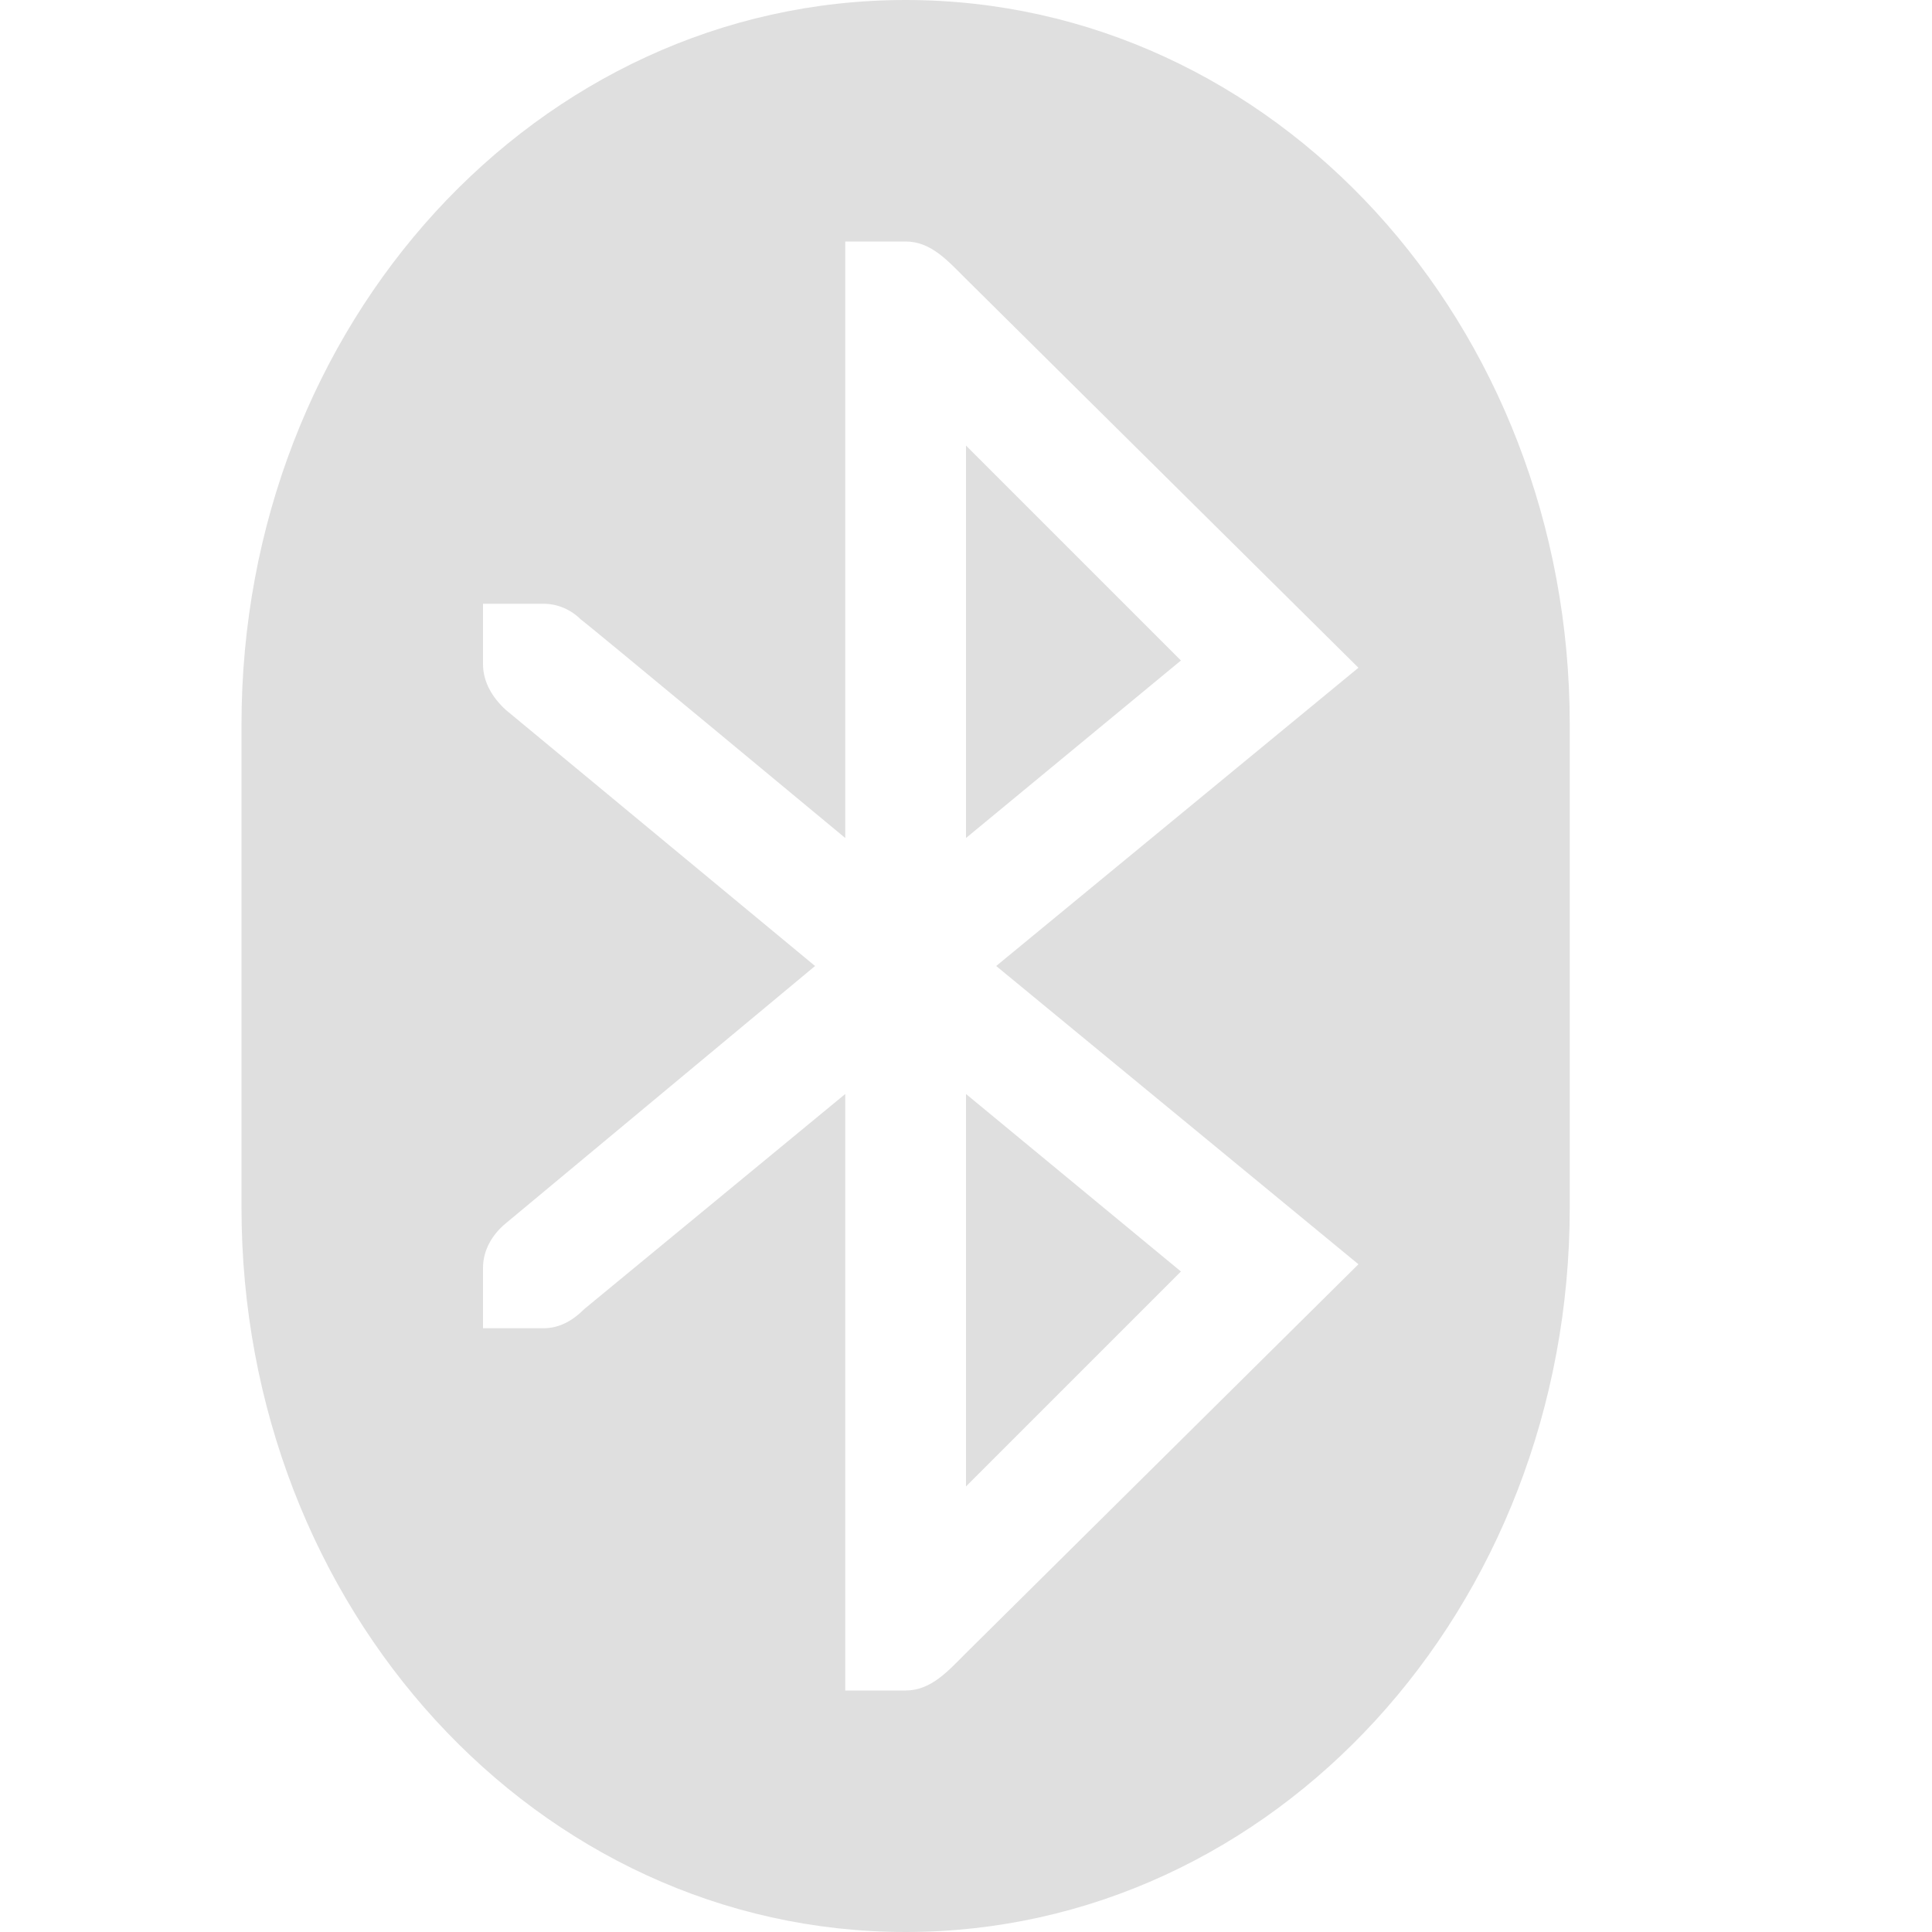
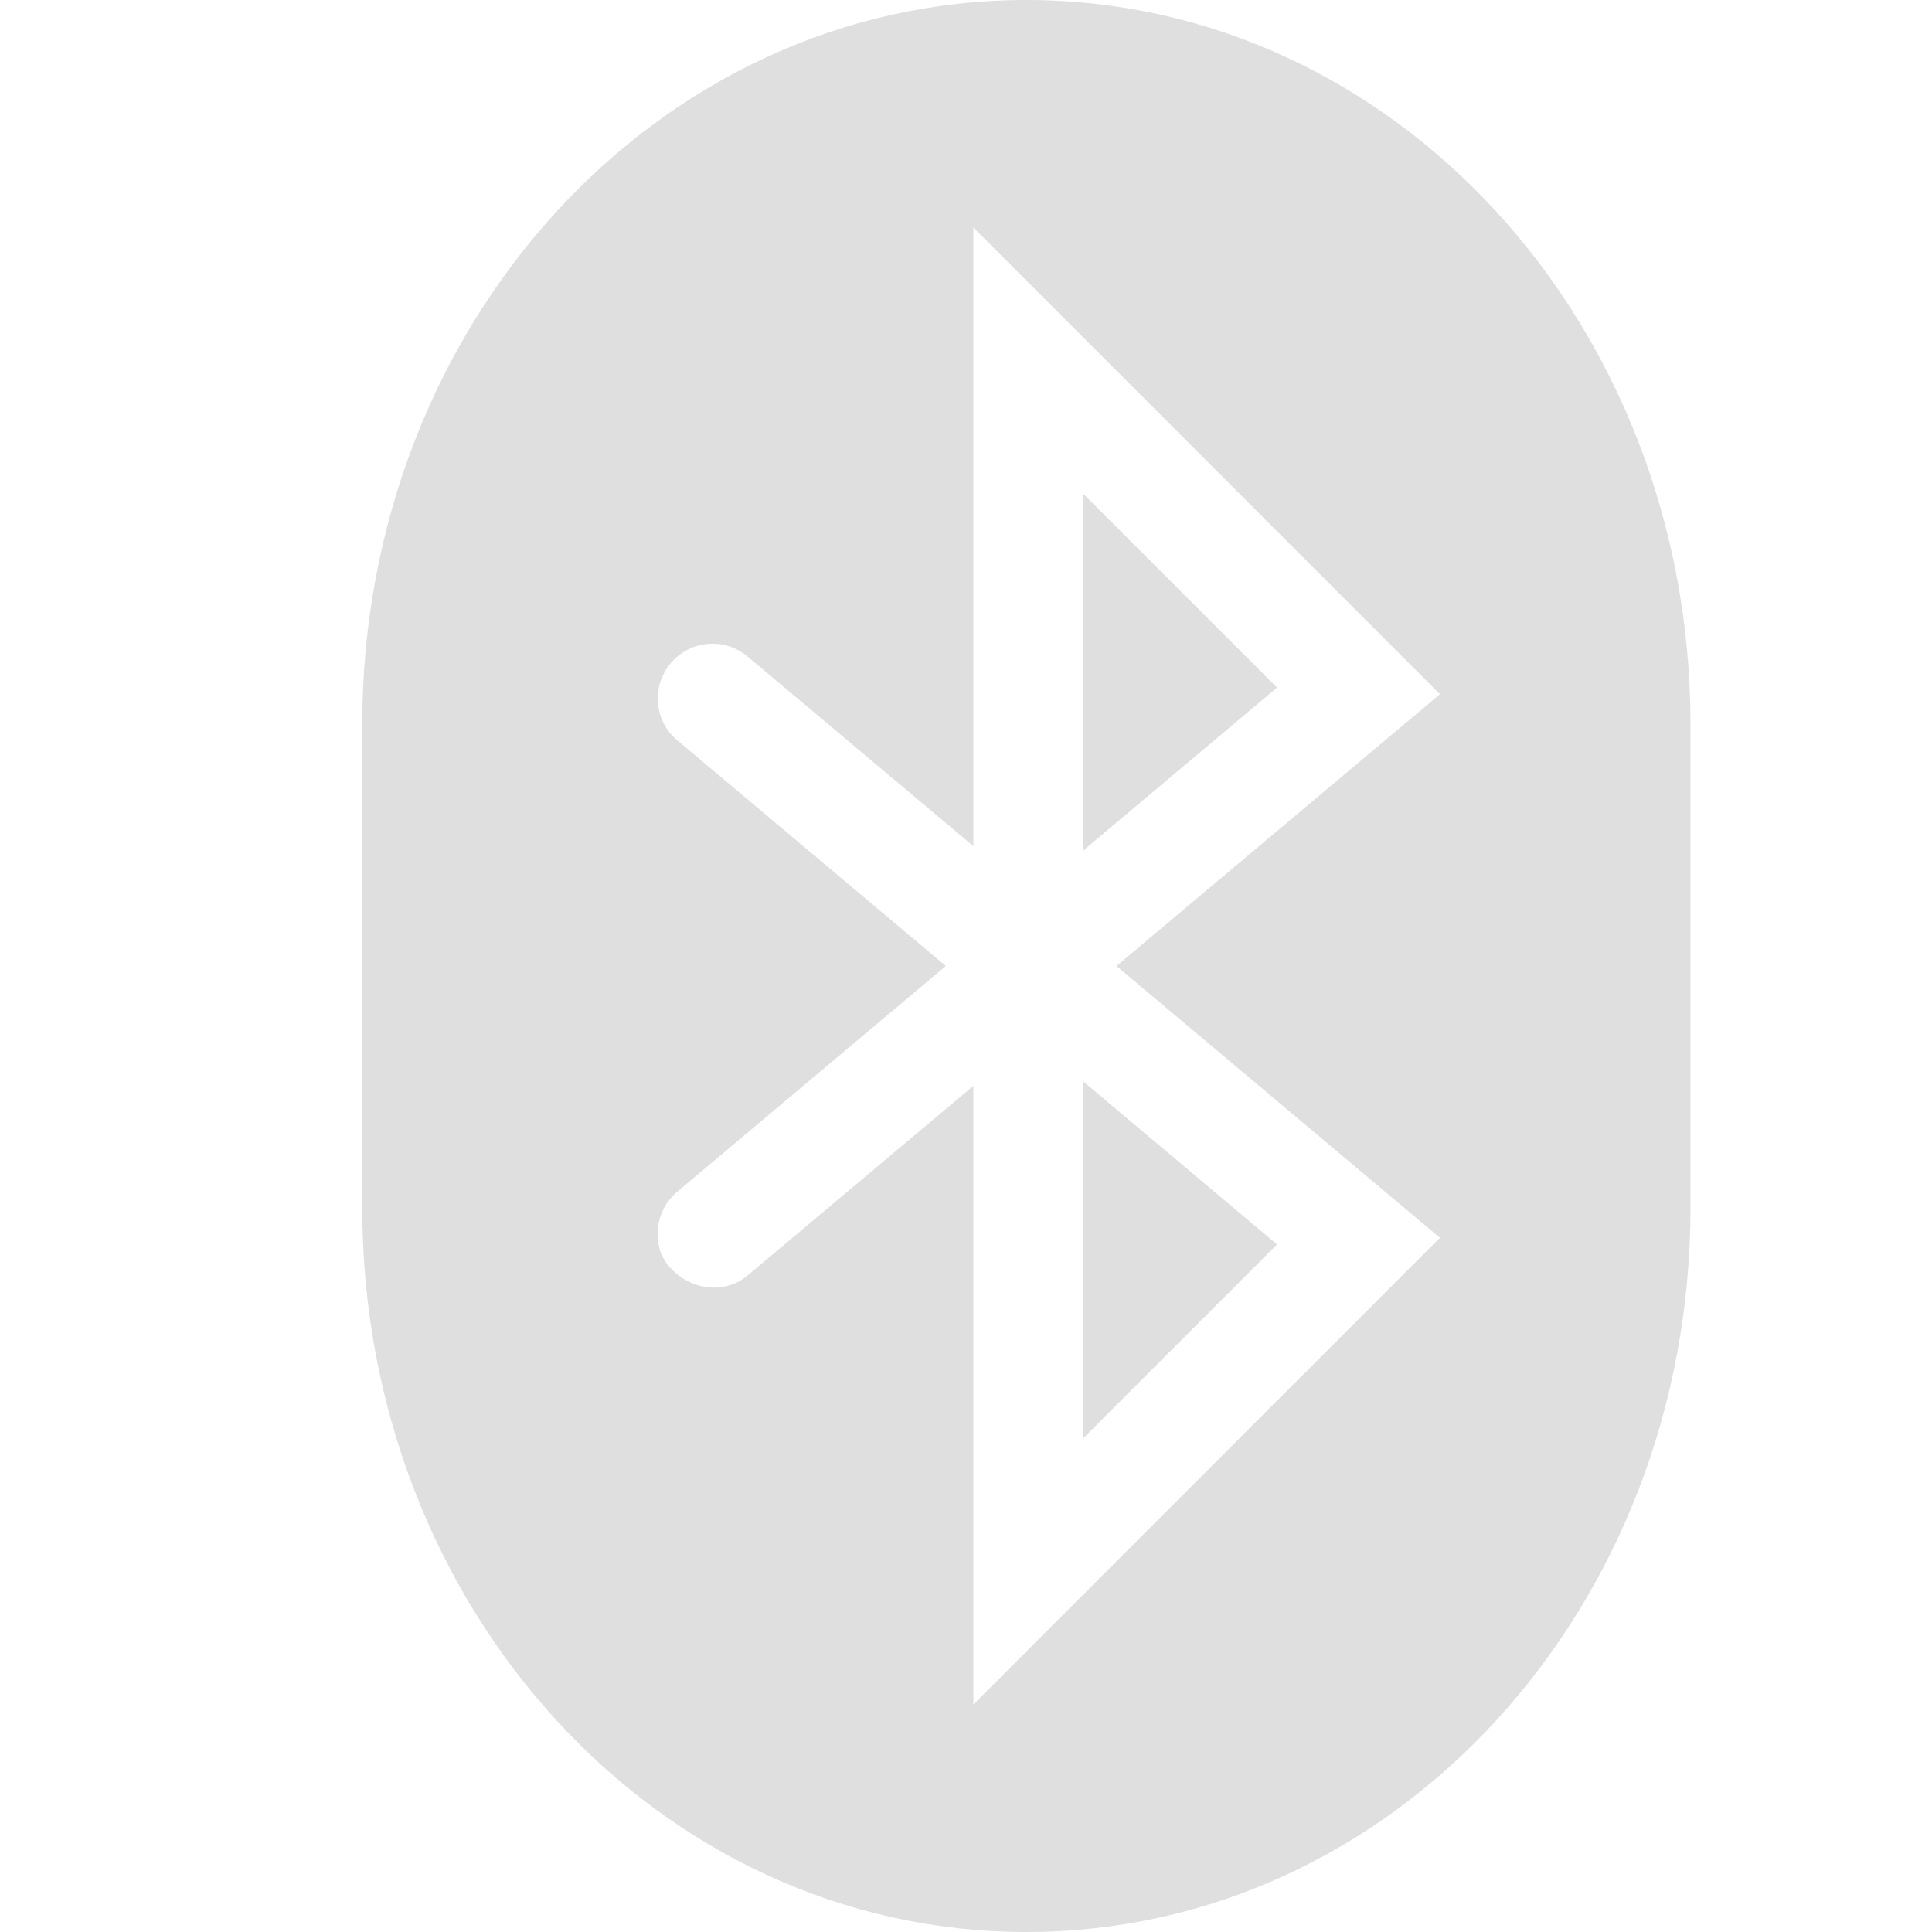
- <svg xmlns="http://www.w3.org/2000/svg" width="16" height="16" version="1.1">
-   <path style="fill:#dfdfdf" d="M 7.5,0 C 4.45,0 2,2.68 2,6 V 10 C 2,13.32 4.45,16 7.5,16 10.55,16 13,13.32 13,10 V 6 C 13,2.68 10.55,0 7.5,0 Z M 7,2 H 7.5 C 7.71,2 7.848,2.159 8,2.31 L 11.25,5.53 8.25,8 11.25,10.47 8,13.69 C 7.852,13.838 7.711,14 7.5,14 H 7 V 9.06 L 4.84,10.84 C 4.75,10.93 4.64,11 4.5,11 H 4 V 10.5 C 4,10.35 4.08,10.22 4.19,10.13 L 6.75,8 4.19,5.88 C 4.08,5.78 4,5.65 4,5.5 V 5 H 4.5 C 4.62,5 4.73,5.05 4.81,5.13 4.82,5.13 7,6.94 7,6.94 Z M 8,3.69 V 6.94 L 9.78,5.47 Z M 8,9.06 V 12.31 L 9.78,10.53 Z" />
+ <svg xmlns="http://www.w3.org/2000/svg" style="clip-rule:evenodd;fill-rule:evenodd;stroke-linejoin:round;stroke-miterlimit:2" version="1.1" viewBox="0 0 16 16">
+   <path d="m8.5 0c-3.05 0-5.5 2.68-5.5 6v4c0 3.32 2.45 6 5.5 6s5.5-2.68 5.5-6v-4c0-3.32-2.45-6-5.5-6zm-0.439 1.884 3.864 3.865-2.679 2.251 2.679 2.251-3.864 3.865v-5.123s-1.248 1.048-1.871 1.571c-0.19 0.159-0.478 0.123-0.65-0.077-0.088-0.103-0.099-0.218-0.091-0.311 0.01-0.119 0.067-0.229 0.159-0.306 0.701-0.589 2.225-1.87 2.225-1.87s-1.524-1.281-2.225-1.87c-0.092-0.077-0.149-0.187-0.159-0.306s0.027-0.238 0.104-0.329c1e-3 -1e-3 2e-3 -3e-3 3e-3 -4e-3 0.16-0.19 0.444-0.214 0.634-0.055 0.623 0.523 1.871 1.571 1.871 1.571v-5.123zm0.911 2.206v2.953l1.604-1.349-1.604-1.604zm0 4.867v2.953l1.604-1.604-1.604-1.349z" style="fill-rule:nonzero;fill:rgb(223,223,223)" />
</svg>
